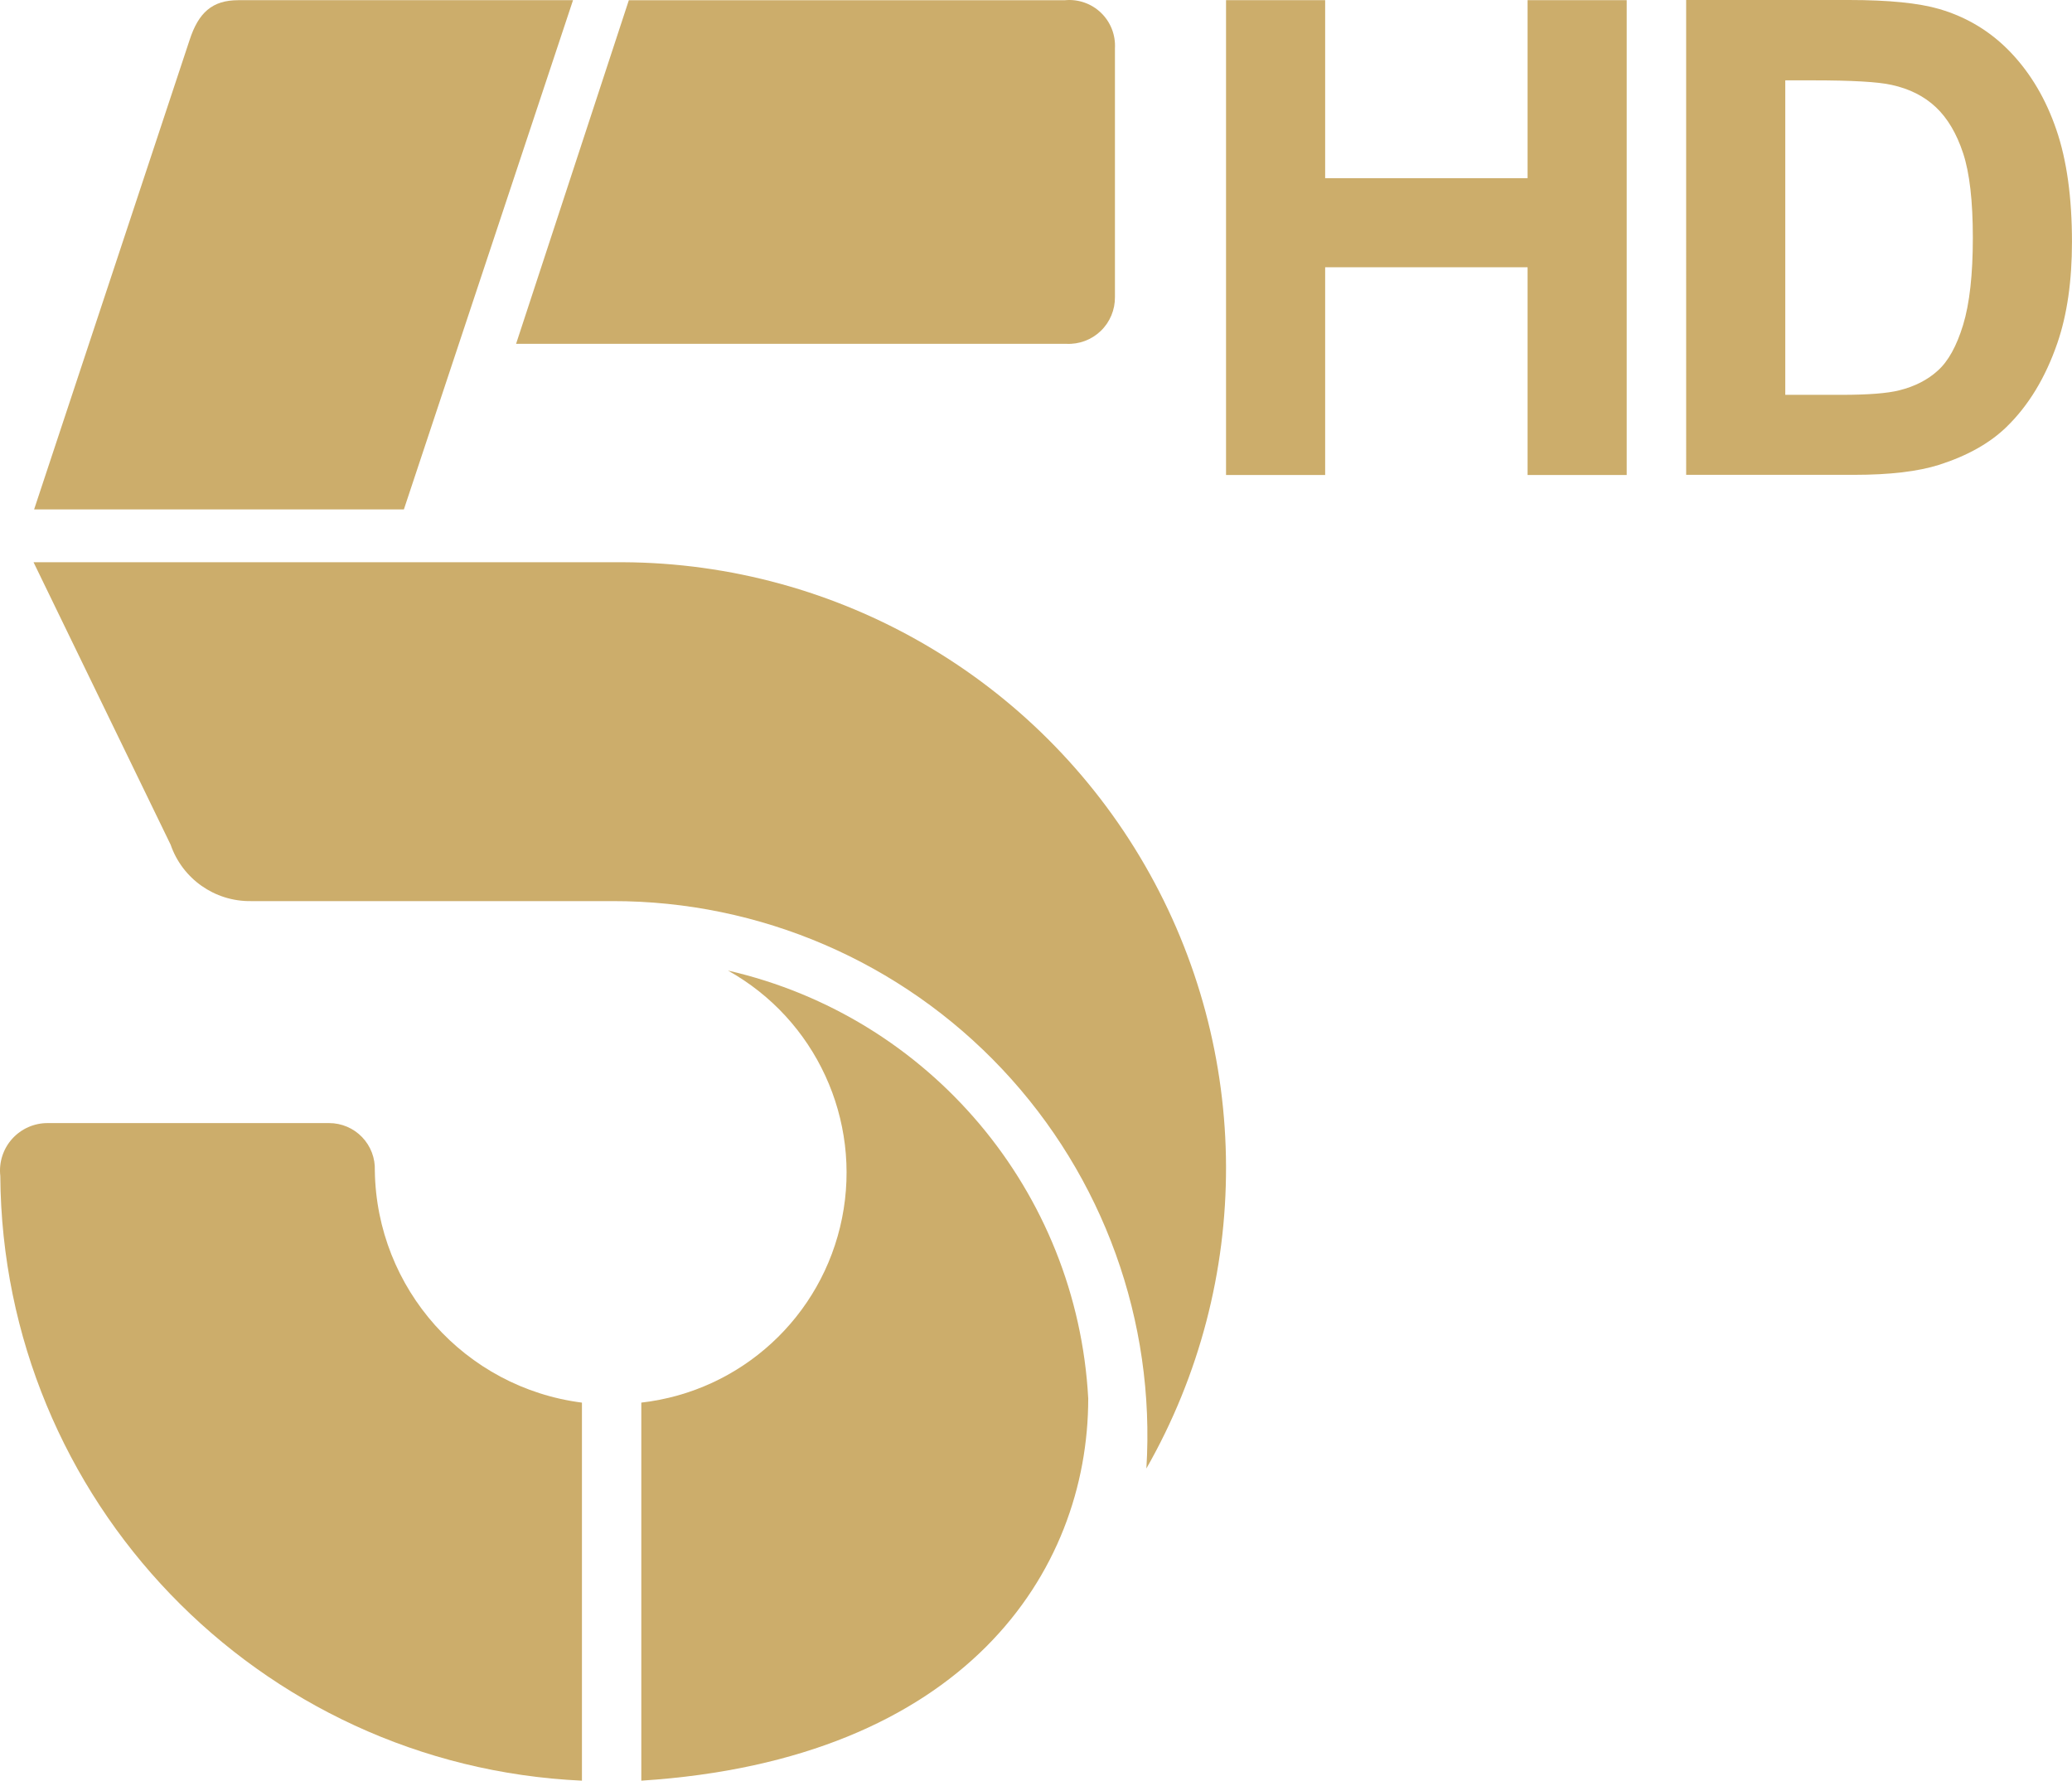
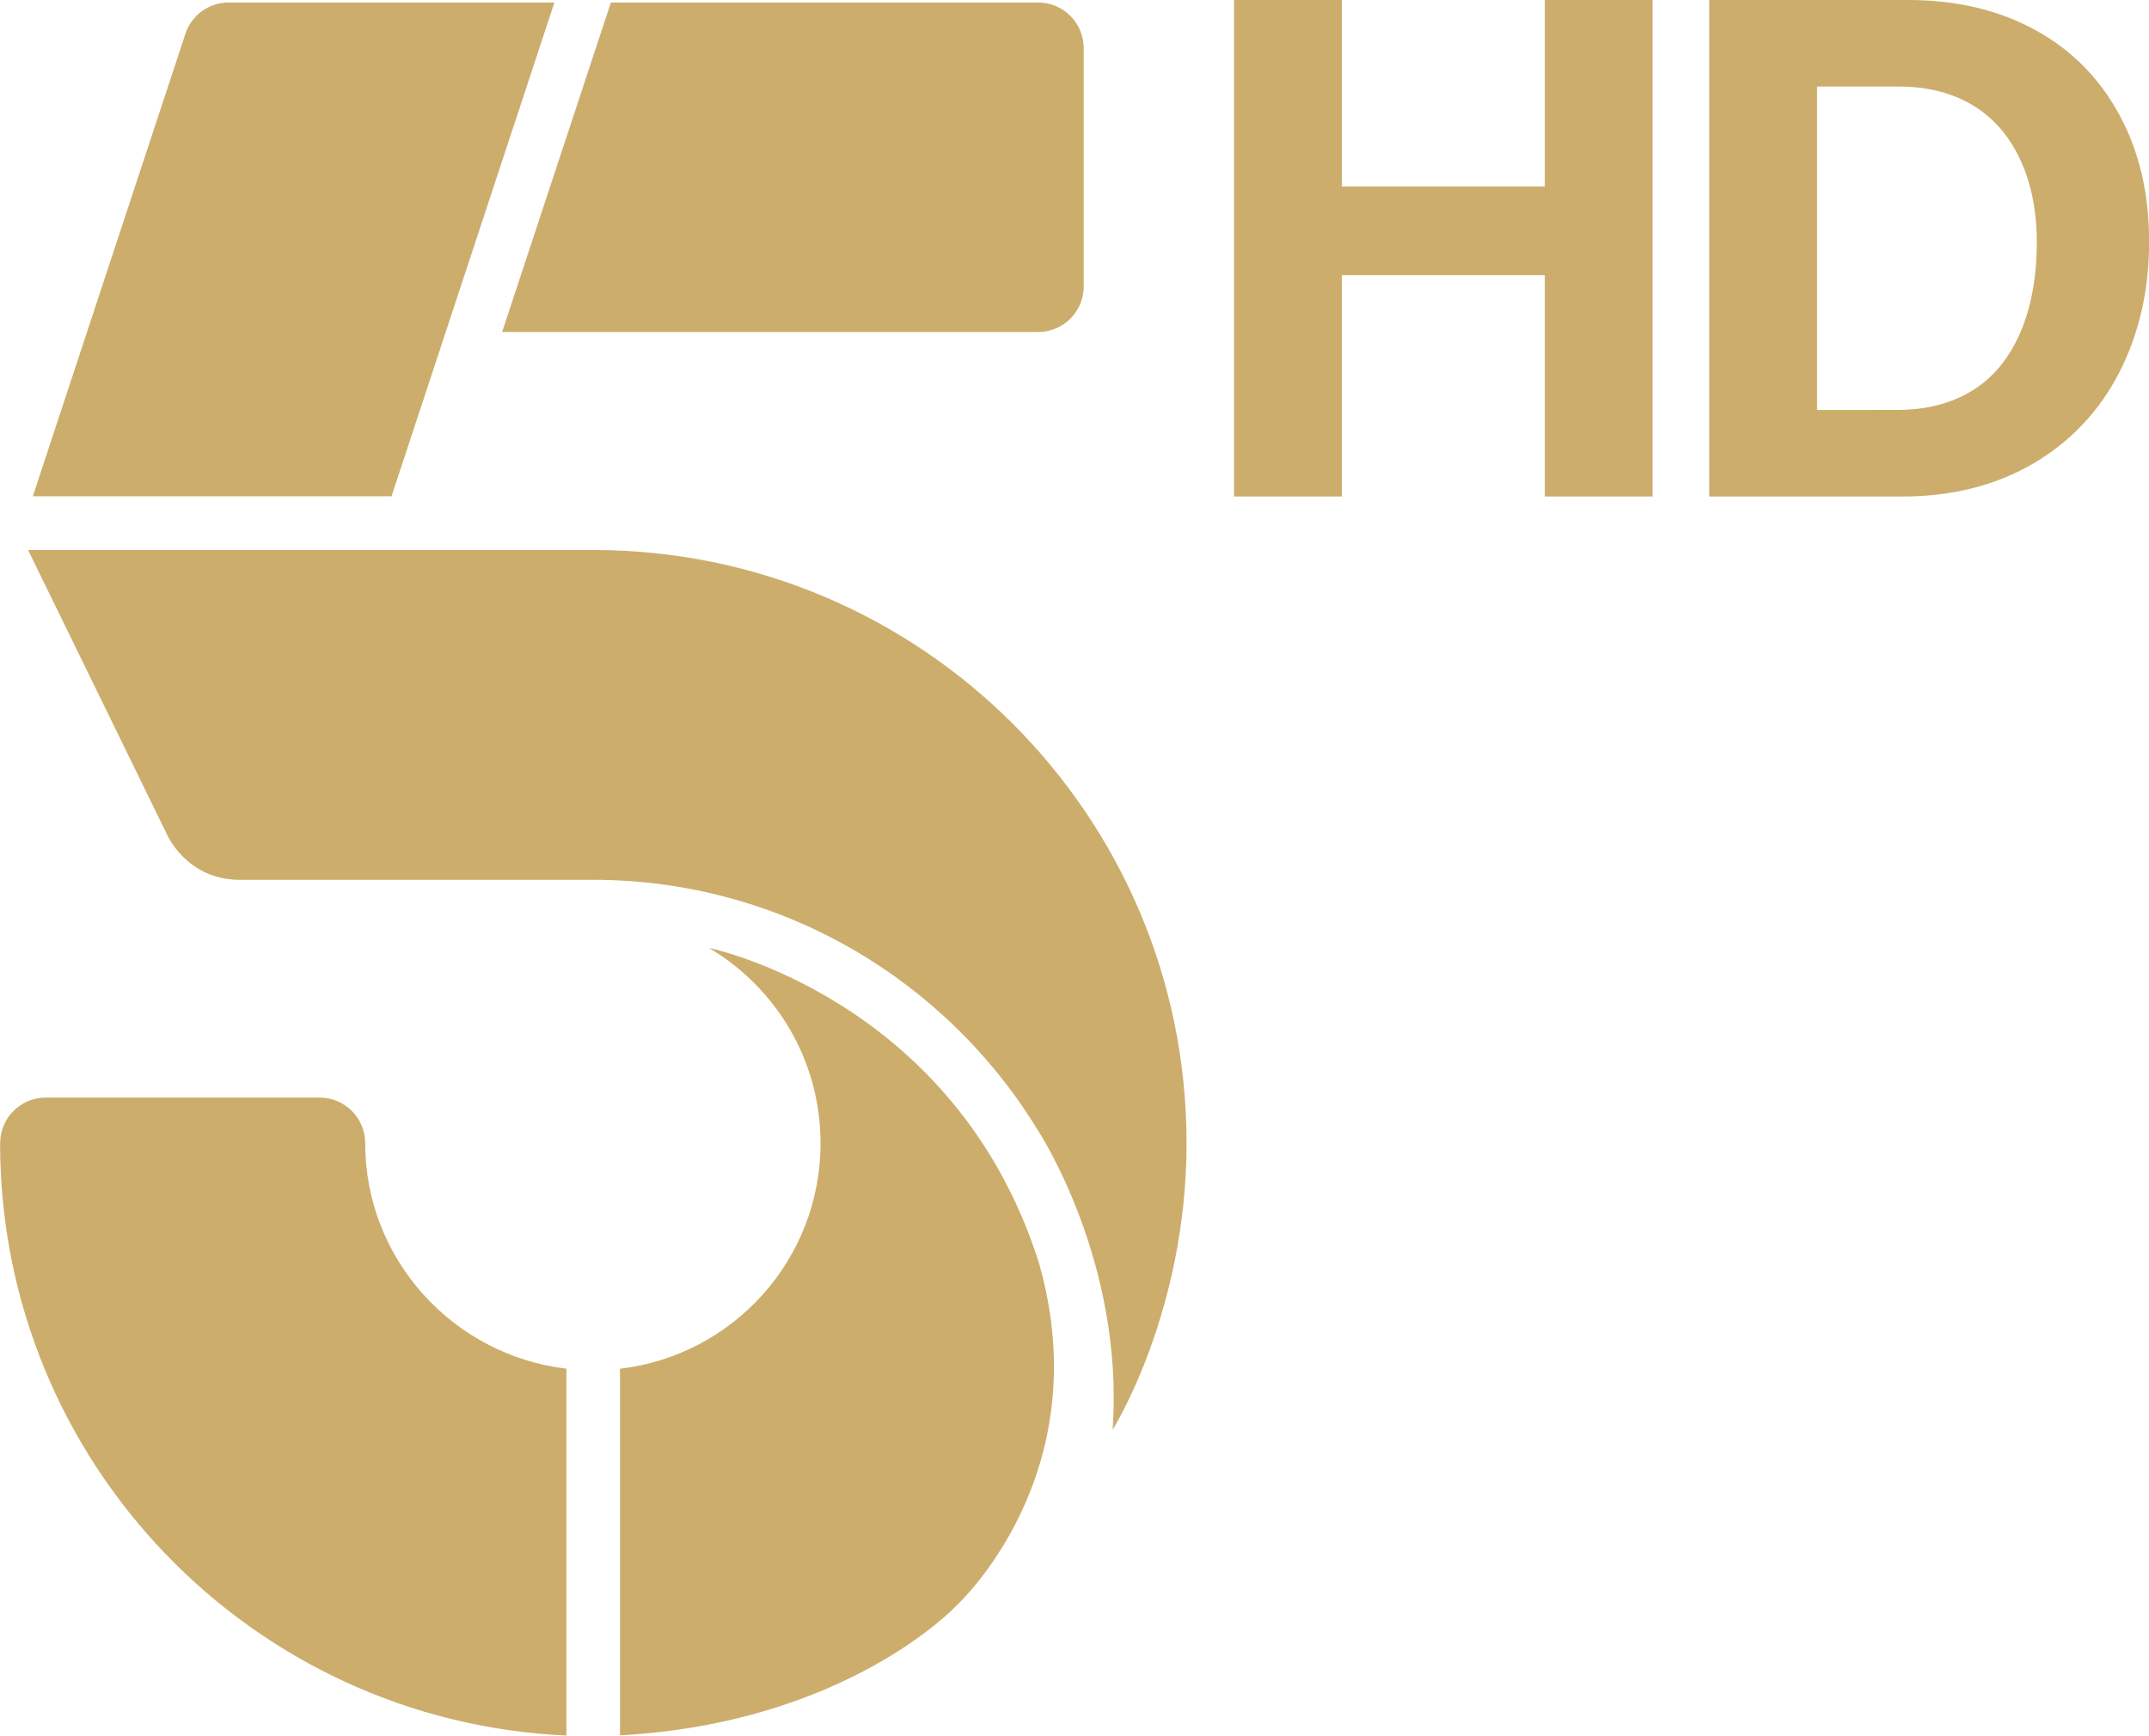
- <svg xmlns="http://www.w3.org/2000/svg" width="930.84" height="800" version="1.1" viewBox="0 0 930.84 800">
-   <g transform="translate(-.12492 770)" fill="#ccad6b" stroke-width="26.664">
-     <path d="m181.57-541.14h-166.12l69.859-210.91c4-12.265 10.132-17.865 21.864-17.865h150.38z" />
-     <path d="m282.63-769.91h195.98a20.531 20.531 0 0 1 22.398 21.598v111.72a20.798 20.798 0 0 1-21.864 21.064h-247.17z" />
-     <path d="m15.192-517.41 61.593 126.92a37.596 37.596 0 0 0 35.996 25.331h162.38a239.97 239.97 0 0 1 239.97 254.91 272.24 272.24 0 0 0-235.17-407.16z" />
-     <path d="m288.23 30v-169.85a103.99 103.99 0 0 0 38.929-194.11 208.78 208.78 0 0 1 161.85 192.25c0 78.125-55.727 162.38-200.78 171.71z" />
-     <path d="m261.56-139.85v169.85a273.84 273.84 0 0 1-261.3-271.7 21.331 21.331 0 0 1 21.331-23.731h126.39a20.531 20.531 0 0 1 20.531 21.331 106.65 106.65 0 0 0 93.056 104.26z" />
-   </g>
-   <g transform="matrix(1.546 0 0 1.546 3.1709 .071119)" fill="#ccad6b">
-     <path d="m354.22 0h28.802v51.745h58.822v-51.745h28.802v137.99h-28.802v-60.369h-58.822v60.369h-28.802z" stroke-width="9.054" />
-     <g transform="matrix(4.8192,0,0,4.8192,-1879.8,2846.8)" aria-label="D">
-       <path d="m491.31-590.73h9.827c2.383 0 4.199 0.182 5.449 0.547 1.68 0.495 3.119 1.374 4.316 2.637s2.109 2.812 2.734 4.648c0.625 1.823 0.938 4.075 0.938 6.758 0 2.357-0.293 4.388-0.879 6.094-0.716 2.083-1.738 3.769-3.066 5.059-1.003 0.977-2.357 1.738-4.062 2.285-1.276 0.404-2.982 0.605-5.117 0.605h-10.139zm5.977 4.844v18.965h3.381c1.615 0 2.78-0.091 3.496-0.273 0.938-0.234 1.712-0.632 2.324-1.191 0.625-0.56 1.133-1.478 1.523-2.754 0.391-1.289 0.586-3.04 0.586-5.254 0-2.214-0.195-3.913-0.586-5.098-0.391-1.185-0.937-2.109-1.641-2.773-0.703-0.664-1.595-1.113-2.676-1.348-0.807-0.182-2.389-0.273-4.746-0.273z" fill="#ccad6b" />
-     </g>
+ <svg xmlns="http://www.w3.org/2000/svg" width="990.36" height="800" version="1.1" viewBox="0 0 990.36 800">
+   <g transform="translate(-1382.1)" fill="#ccad6b">
+     <path d="m1860.9 582.19c28.036 97.974-38.263 158.15-38.263 158.15s-50.404 53.89-154.81 59.558v-168.98c52.051-6.09 92.421-50.289 92.421-103.95 0-38.339-20.644-71.738-51.362-90.008 0 0 113.41 23.249 152.02 145.24" />
+     <path d="m1492.6 405.55h162.78c86.79 0 162.97 46.344 205.1 115.59 0 0 39.872 60.324 34.356 137.92 0 0 34.088-54.043 34.088-132.14 0-150.98-122.41-273.36-273.39-273.39h-260.49l64.001 131.07s8.962 20.951 33.552 20.951" />
+     <path d="m1637.6 1.149h-150.1c-9.077 0-17.121 5.822-19.955 14.44l-70.321 213.18h165.31z" />
+     <path d="m1550.4 526.95c0-11.605-9.422-21.027-21.027-21.027h-126.2c-11.605 0-20.989 9.422-20.989 21.027h-0.039c0 146.81 115.75 266.5 260.98 273.05v-169.1c-52.051-6.167-92.727-50.289-92.727-103.95" />
+     <path d="m1860.5 1.149h-196.87l-50.136 151.9h247c11.605 0 21.027-9.422 21.027-21.027v-109.85c0-11.605-9.422-21.027-21.027-21.027" />
+     <path d="m2000.5 228.86h-49.695v-228.86h49.695v85.986h93.506v-85.986h49.695v228.86h-49.695v-102.01h-93.506z" stroke-width="6.35" />
+     <path d="m2169.8 228.86v-228.86h91.544c22.232 0 41.74 4.577 58.523 13.732 16.783 9.154 29.809 22.266 38.963 39.267 9.154 16.783 13.675 36.257 13.675 58.489s-4.577 42.285-13.732 60.157c-8.92 17.415-22.008 31.546-39.227 41.791-17.001 10.026-37.387 15.424-60.491 15.424zm86.659-39.887c22.048 0 38.457-8.217 48.744-21.862 10.104-13.404 15.558-32.109 15.558-55.624 0-18.842-4.617-36.942-15.298-50.456-10.951-13.807-27.606-21.145-48.042-21.145h-37.925v149.09z" stroke-width="6.35" />
  </g>
</svg>
